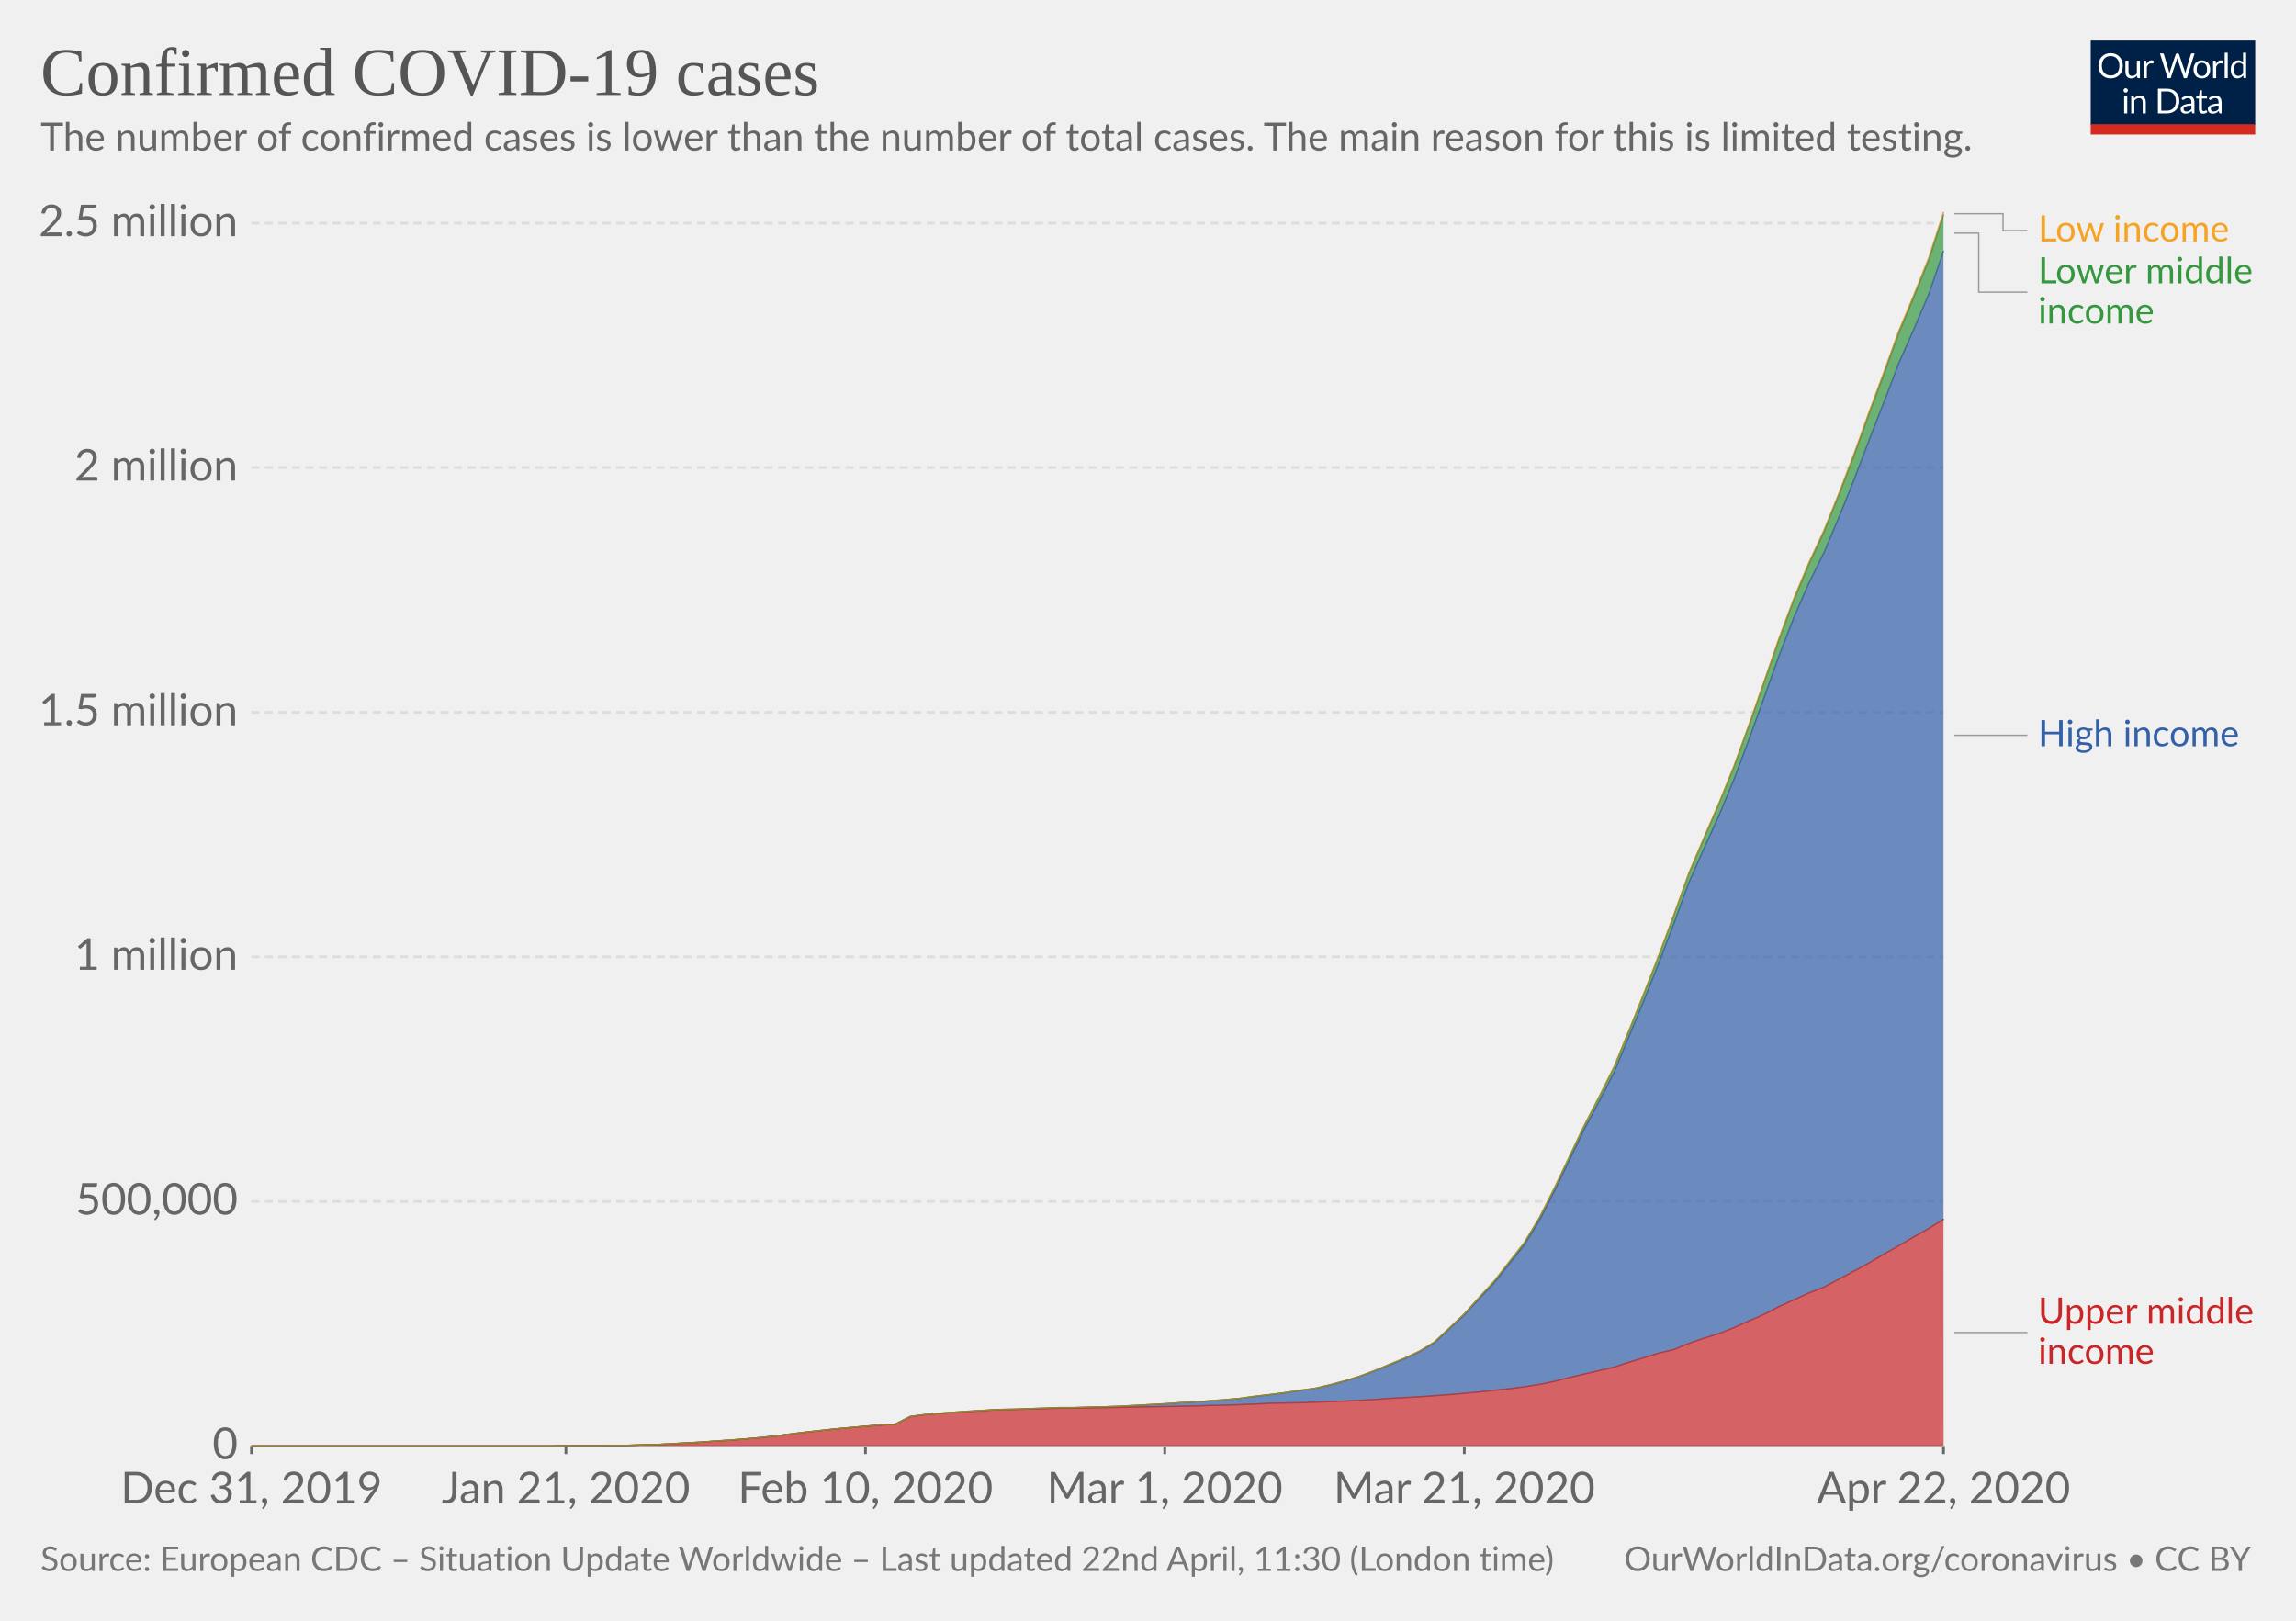
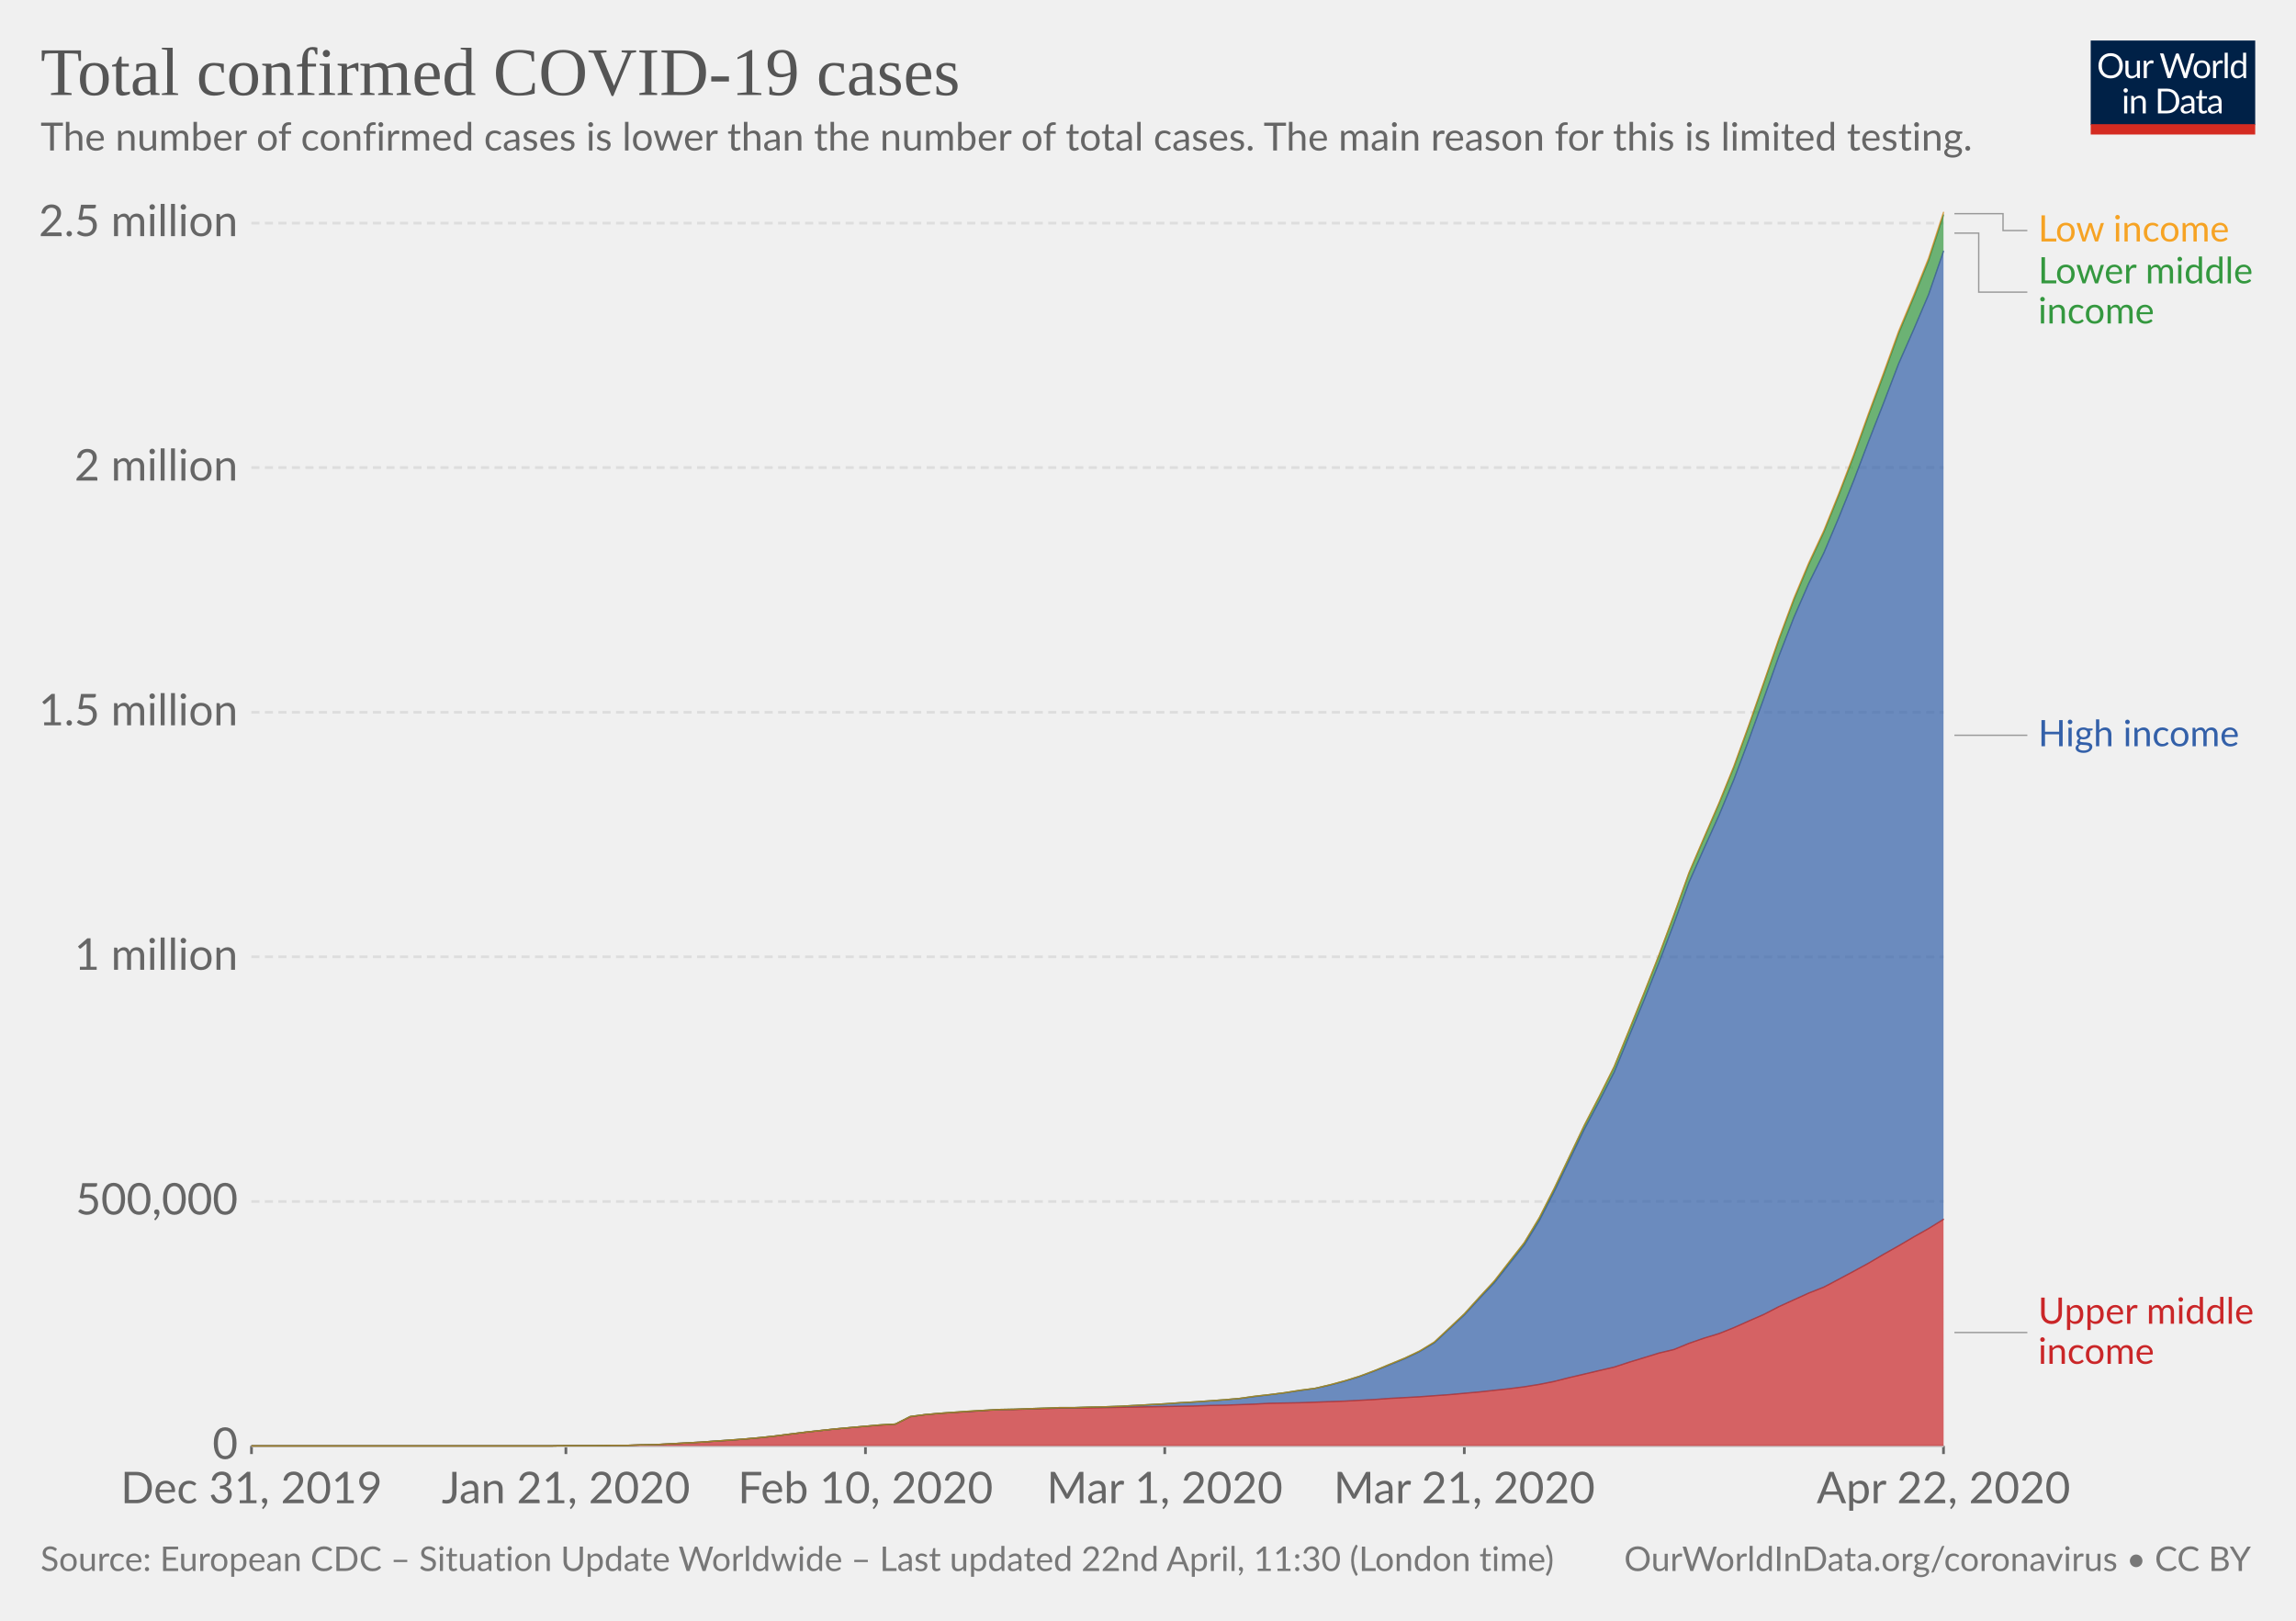
<svg xmlns="http://www.w3.org/2000/svg" version="1.1" style="background-color:#fff;-webkit-font-smoothing:antialiased" width="850" height="600" viewBox="0 0 850 600" font-family="Lato,'Helvetica Neue',Helvetica,Arial,sans-serif" font-size="18" text-rendering="optimizeLegibility">
  <g class="HeaderView">
    <g transform="matrix(.29 0 0 .29 774 15)">
      <svg width="210" height="120" viewBox="0 0 210 120" fill="none">
        <g clip-path="url(#clip0)">
          <path d="M0 0h210v107.89H0V0z" fill="#002147" />
          <path d="M40.98 32.25c0 2.36-.38 4.53-1.12 6.51a14.26 14.26 0 01-8.1 8.4c-1.9.78-4.02 1.17-6.34 1.17-2.31 0-4.42-.39-6.33-1.17a14.31 14.31 0 01-8.08-8.4 18.29 18.29 0 01-1.12-6.51c0-2.36.38-4.53 1.12-6.5.75-1.97 1.8-3.67 3.17-5.1 1.37-1.43 3-2.55 4.9-3.34 1.92-.8 4.03-1.19 6.34-1.19 2.32 0 4.43.4 6.34 1.19 1.92.8 3.56 1.9 4.93 3.34a14.87 14.87 0 013.17 5.1 18.1 18.1 0 011.12 6.5zm-4.38 0c0-1.94-.26-3.68-.8-5.22a10.91 10.91 0 00-2.24-3.89 9.68 9.68 0 00-3.52-2.46 11.95 11.95 0 00-4.62-.86c-1.68 0-3.21.28-4.6.86a9.88 9.88 0 00-3.54 2.46 10.91 10.91 0 00-2.24 3.9c-.53 1.53-.8 3.27-.8 5.2 0 1.94.27 3.68.8 5.22a11.17 11.17 0 002.24 3.9 10.01 10.01 0 003.55 2.44c1.38.56 2.9.83 4.6.83 1.7 0 3.24-.27 4.61-.83a9.8 9.8 0 003.52-2.44 11.17 11.17 0 002.25-3.9c.53-1.54.8-3.28.8-5.21zm26.22-6.54V48H60.5c-.56 0-.9-.27-1.05-.81l-.31-2.4a12.45 12.45 0 01-3.26 2.6c-1.2.64-2.58.96-4.13.96-1.22 0-2.3-.2-3.24-.6a6.52 6.52 0 01-2.33-1.7 7.37 7.37 0 01-1.43-2.67c-.3-1.04-.46-2.2-.46-3.45V25.7h3.91v14.22c0 1.68.38 2.99 1.15 3.91.77.93 1.96 1.39 3.54 1.39 1.16 0 2.24-.27 3.23-.82a10.42 10.42 0 002.8-2.28V25.7h3.91zm8.61 4.47a9.94 9.94 0 012.6-3.56 5.64 5.64 0 013.76-1.3c.47 0 .92.05 1.34.15.44.1.83.27 1.17.49L80 28.88c-.09.37-.3.55-.66.55-.2 0-.5-.04-.9-.13a6.21 6.21 0 00-3.24.18c-.54.2-1.03.5-1.47.92-.42.4-.81.9-1.17 1.5-.33.58-.64 1.26-.92 2.02V48h-3.94V25.71h2.25c.42 0 .72.08.88.25.16.16.27.44.33.83l.26 3.39zm61.16-13.7L122.75 48h-3.82l-7.99-24.05a21.95 21.95 0 01-.42-1.58 38.36 38.36 0 01-.44 1.58L102.05 48h-3.83L88.4 16.47h3.54c.38 0 .7.1.95.29.26.2.43.43.5.73l6.52 21.9c.1.4.2.83.28 1.28.1.46.2.94.29 1.46l.3-1.46c.12-.47.25-.9.38-1.27l7.41-21.91c.1-.25.26-.48.51-.69.27-.22.58-.33.95-.33h1.23c.38 0 .69.1.92.29.24.2.41.43.53.73l7.4 21.9a28.4 28.4 0 01.68 2.62 29.52 29.52 0 01.52-2.61l6.54-21.91c.07-.27.23-.5.48-.7.27-.21.58-.32.95-.32h3.32zm9.35 8.88c1.63 0 3.1.27 4.4.82a9.43 9.43 0 015.46 5.94c.5 1.4.74 2.98.74 4.73 0 1.76-.25 3.34-.74 4.75a9.43 9.43 0 01-5.46 5.92c-1.3.52-2.77.79-4.4.79-1.64 0-3.12-.27-4.44-.8a9.42 9.42 0 01-3.35-2.3c-.92-1-1.63-2.2-2.13-3.61-.49-1.41-.73-3-.73-4.75s.24-3.33.73-4.73c.5-1.43 1.2-2.64 2.13-3.63.93-1 2.04-1.77 3.35-2.31 1.32-.55 2.8-.82 4.44-.82zm0 19.89c2.2 0 3.84-.73 4.93-2.2 1.08-1.48 1.63-3.54 1.63-6.18 0-2.66-.55-4.72-1.63-6.2-1.09-1.49-2.73-2.23-4.93-2.23-1.12 0-2.09.2-2.93.57-.82.39-1.5.94-2.06 1.65-.55.72-.96 1.61-1.24 2.67-.26 1.04-.4 2.22-.4 3.54 0 2.64.55 4.7 1.64 6.18 1.1 1.47 2.76 2.2 4.99 2.2zm17.97-15.07a9.94 9.94 0 012.6-3.56 5.64 5.64 0 013.76-1.3c.47 0 .91.05 1.34.15.44.1.83.27 1.16.49l-.28 2.92c-.09.37-.31.55-.66.55-.2 0-.5-.04-.9-.13a6.2 6.2 0 00-3.24.18c-.54.2-1.03.5-1.47.92-.43.4-.82.9-1.17 1.5a13.1 13.1 0 00-.92 2.02V48h-3.94V25.71h2.24c.43 0 .72.08.88.25.17.16.28.44.33.83l.27 3.39zm15.04-14.59V48h-3.92V15.6h3.92zm19.55 15.43a6.22 6.22 0 00-2.38-2.05 6.7 6.7 0 00-2.86-.6c-2.07 0-3.66.75-4.77 2.23-1.12 1.48-1.68 3.6-1.68 6.33 0 1.46.13 2.7.38 3.74a7.29 7.29 0 001.1 2.56 4.35 4.35 0 001.78 1.45c.7.3 1.5.46 2.4.46 1.29 0 2.41-.3 3.36-.88a9.6 9.6 0 002.67-2.49V31.02zm3.91-15.43V48h-2.33c-.56 0-.9-.27-1.06-.81l-.35-2.71a12.13 12.13 0 01-3.25 2.77 8.28 8.28 0 01-4.23 1.06 7.31 7.31 0 01-6.14-2.9c-.73-.96-1.3-2.15-1.69-3.57a18.35 18.35 0 01.07-9.48 11.29 11.29 0 011.89-3.7 8.7 8.7 0 017.06-3.34 7.96 7.96 0 016.12 2.62V15.59h3.91zM46.61 70.71V93H42.7V70.71h3.91zm.84-7c0 .39-.08.75-.24 1.09-.15.32-.35.61-.62.88-.25.25-.55.44-.9.59a2.67 2.67 0 01-2.16 0 2.9 2.9 0 01-1.45-1.47 2.67 2.67 0 010-2.16c.15-.35.35-.65.6-.9.25-.27.53-.47.85-.62a2.67 2.67 0 012.16 0c.35.15.65.35.9.62.27.25.47.55.62.9.16.34.24.7.24 1.08zm7.97 10.24c.49-.54 1-1.04 1.54-1.48a9.85 9.85 0 013.66-1.84 8.96 8.96 0 015.43.35c.94.4 1.72.97 2.33 1.71.63.74 1.11 1.62 1.43 2.67.32 1.04.49 2.19.49 3.45V93h-3.94V78.81c0-1.69-.4-3-1.17-3.92-.76-.93-1.93-1.4-3.5-1.4-1.15 0-2.24.27-3.25.83-1 .56-1.92 1.31-2.77 2.27V93h-3.94V70.71h2.35c.56 0 .9.28 1.04.82l.3 2.42zm57.7 3.3c0 2.36-.37 4.5-1.11 6.44a14.3 14.3 0 01-3.17 4.98c-1.37 1.37-3 2.45-4.93 3.2-1.9.76-4.02 1.13-6.33 1.13H85.8V61.47h11.77c2.31 0 4.42.39 6.33 1.15a13.8 13.8 0 018.1 8.18 17.75 17.75 0 011.12 6.45zm-4.37 0c0-1.94-.26-3.67-.8-5.2a10.94 10.94 0 00-2.23-3.87 9.57 9.57 0 00-3.53-2.42 12.23 12.23 0 00-4.61-.83h-7.5v24.62h7.5c1.7 0 3.24-.28 4.61-.84a9.7 9.7 0 003.53-2.4 10.94 10.94 0 002.24-3.87c.53-1.53.8-3.26.8-5.2zm19.8 5.72c-1.8.06-3.34.2-4.62.44-1.26.22-2.3.51-3.1.88-.8.36-1.37.8-1.74 1.3-.35.5-.53 1.05-.53 1.67 0 .58.1 1.1.3 1.52a3 3 0 00.76 1.05c.34.27.73.46 1.17.6.45.11.94.17 1.45.17a7.28 7.28 0 003.5-.81 11.95 11.95 0 002.82-2.2v-4.62zm-12.65-9.11a12.73 12.73 0 013.98-2.66c1.43-.59 3-.88 4.73-.88 1.25 0 2.36.2 3.33.61a6.81 6.81 0 013.94 4.38c.33 1.04.5 2.19.5 3.43V93h-1.74a1.8 1.8 0 01-.88-.18c-.2-.13-.36-.38-.48-.74l-.44-2.12c-.59.55-1.16 1.03-1.72 1.46a9.48 9.48 0 01-3.74 1.7c-.69.15-1.46.23-2.3.23-.87 0-1.69-.12-2.45-.35a5.34 5.34 0 01-3.34-2.93 6.64 6.64 0 01-.49-2.64c0-.88.25-1.72.73-2.53a6.33 6.33 0 012.35-2.17c1.09-.63 2.5-1.15 4.25-1.54 1.75-.41 3.89-.65 6.42-.7v-1.75c0-1.73-.37-3.03-1.12-3.91-.75-.9-1.84-1.34-3.28-1.34-.97 0-1.78.12-2.44.37-.64.23-1.2.5-1.7.81l-1.23.82c-.33.23-.67.35-1 .35-.27 0-.5-.07-.69-.2a2.1 2.1 0 01-.48-.53l-.7-1.25zm27.67 19.5c-1.76 0-3.12-.5-4.07-1.48-.94-.98-1.41-2.4-1.41-4.25V74h-2.68a.9.9 0 01-.6-.2c-.16-.14-.24-.36-.24-.66v-1.56l3.65-.46.9-6.89c.05-.22.14-.4.29-.52a.88.88 0 01.62-.22H142v7.67h6.44V74h-6.44v13.38c0 .94.22 1.63.68 2.09.45.45 1.04.68 1.76.68a3.21 3.21 0 001.85-.53l.55-.35c.16-.12.3-.18.41-.18.2 0 .4.13.55.38l1.15 1.87a7.45 7.45 0 01-2.44 1.5c-.96.35-1.94.52-2.95.52zm19.68-10.4c-1.8.07-3.34.21-4.62.45-1.26.22-2.3.51-3.1.88-.8.36-1.37.8-1.74 1.3-.35.5-.53 1.05-.53 1.67 0 .58.1 1.1.3 1.52.18.42.44.77.76 1.05.34.27.73.46 1.17.6.45.11.94.17 1.45.17a7.3 7.3 0 003.5-.81 12.04 12.04 0 002.82-2.2v-4.62zm-12.65-9.1a12.72 12.72 0 013.99-2.66c1.42-.59 3-.88 4.72-.88 1.25 0 2.36.2 3.33.61a6.81 6.81 0 013.94 4.38c.33 1.04.5 2.19.5 3.43V93h-1.74a1.8 1.8 0 01-.88-.18c-.2-.13-.36-.38-.48-.74l-.44-2.12c-.59.55-1.16 1.03-1.72 1.46a9.48 9.48 0 01-3.74 1.7c-.69.15-1.46.23-2.3.23-.87 0-1.69-.12-2.45-.35a5.33 5.33 0 01-3.34-2.93 6.62 6.62 0 01-.49-2.64c0-.88.25-1.72.73-2.53a6.33 6.33 0 012.35-2.17c1.09-.63 2.5-1.15 4.25-1.54 1.74-.41 3.89-.65 6.42-.7v-1.75c0-1.73-.37-3.03-1.12-3.91-.75-.9-1.84-1.34-3.28-1.34-.97 0-1.78.12-2.44.37-.64.23-1.2.5-1.7.81-.46.3-.87.57-1.22.82-.34.23-.68.35-1.02.35-.26 0-.49-.07-.68-.2-.19-.14-.35-.32-.48-.53l-.7-1.25z" fill="#fff" />
          <path fill="#D42B21" d="M0 106.79h210V120H0z" />
        </g>
        <defs>
          <clipPath id="clip0">
            <path fill="#fff" d="M0 0h210v120H0z" />
          </clipPath>
        </defs>
      </svg>
    </g>
    <a href="https://ourworldindata.org/grapher/covid-cases-income" target="_blank" font-family="&quot;Playfair Display&quot;,Georgia,&quot;Times New Roman&quot;,serif">
      <text font-size="25.2" x="15" y="35.2" fill="#555">
-         <tspan x="15" y="35.16">Confirmed COVID-19 cases</tspan>
+         <tspan x="15" y="35.16">Total confirmed COVID-19 cases</tspan>
      </text>
    </a>
    <text font-size="14.4" x="15" y="55.7" fill="#666">
      <tspan x="15" y="55.72">The number of confirmed cases is lower than the number of total cases. The main reason for this is limited testing.</tspan>
    </text>
  </g>
  <g class="StackedArea">
    <defs>
      <clipPath id="a">
        <path d="M93.06 0h820v955.8h-820z" />
      </clipPath>
    </defs>
    <g class="AxisBoxView">
      <g class="HorizontalAxis">
        <path stroke="#666" d="M93.1 535.3v3M209.5 535.3v3M320.4 535.3v3M431.2 535.3v3M542.1 535.3v3M719.5 535.3v3" />
        <text x="93.1" y="556.5" fill="#666" text-anchor="middle" font-size="16.2">Dec 31, 2019</text>
        <text x="209.5" y="556.5" fill="#666" text-anchor="middle" font-size="16.2">Jan 21, 2020</text>
        <text x="320.4" y="556.5" fill="#666" text-anchor="middle" font-size="16.2">Feb 10, 2020</text>
        <text x="431.2" y="556.5" fill="#666" text-anchor="middle" font-size="16.2">Mar 1, 2020</text>
        <text x="542.1" y="556.5" fill="#666" text-anchor="middle" font-size="16.2">Mar 21, 2020</text>
        <text x="719.5" y="556.5" fill="#666" text-anchor="middle" font-size="16.2">Apr 22, 2020</text>
      </g>
      <g class="VerticalAxis" fill="#666" dominant-baseline="middle" text-anchor="end" font-size="16.2">
        <text x="88.06" y="535.3">0</text>
        <text x="88.06" y="444.8">500,000</text>
        <text x="88.06" y="354.2">1 million</text>
        <text x="88.06" y="263.7">1.5 million</text>
        <text x="88.06" y="173.1">2 million</text>
        <text x="88.06" y="82.6">2.5 million</text>
      </g>
      <g class="AxisGridLines">
        <path stroke="#ccc" d="M93.06 535.3h626.48" />
        <path stroke="#ddd" stroke-dasharray="3,2" d="M93.06 444.8h626.48M93.06 354.2h626.48M93.06 263.7h626.48M93.06 173.1h626.48M93.06 82.6h626.48" />
      </g>
    </g>
    <g clip-path="url(#a)">
      <g class="HeightedLegend" cursor="default">
        <g class="legendMark">
          <g class="indicator">
            <path d="M723.54 79.1h18v6.25h9" stroke="#999" stroke-width=".5" fill="none" />
          </g>
          <text font-size="13.5" x="754.5" y="89.4" fill="#f6a324">
            <tspan x="754.54" y="89.4">Low income</tspan>
          </text>
        </g>
        <g class="legendMark">
          <g class="indicator">
            <path d="M723.54 86.3h9v21.85h18" stroke="#999" stroke-width=".5" fill="none" />
          </g>
          <text font-size="13.5" x="754.5" y="104.9" fill="#34983f">
            <tspan x="754.54" y="104.9">Lower middle</tspan>
            <tspan x="754.54" y="119.75">income</tspan>
          </text>
        </g>
        <g class="legendMark">
          <g class="indicator">
            <path d="M723.54 272.2h13.5v0h13.5" stroke="#999" stroke-width=".5" fill="none" />
          </g>
          <text font-size="13.5" x="754.5" y="276.3" fill="#3360a9">
            <tspan x="754.54" y="276.25">High income</tspan>
          </text>
        </g>
        <g class="legendMark">
          <g class="indicator">
            <path d="M723.54 493.3h13.5v0h13.5" stroke="#999" stroke-width=".5" fill="none" />
          </g>
          <text font-size="13.5" x="754.5" y="490.1" fill="#ca2628">
            <tspan x="754.54" y="490.05">Upper middle</tspan>
            <tspan x="754.54" y="504.9">income</tspan>
          </text>
        </g>
      </g>
      <g class="Areas">
        <path class="Upper-middle-income_0-area" d="M93.1 535.3H203.9l5.6-.1h11.1l5.5-.1h5.6l5.5-.2 5.6-.1 5.5-.3 5.5-.3 5.6-.3 5.5-.4 5.6-.3 5.5-.5 5.6-.5 5.5-.6 5.5-.7 5.6-.7 5.5-.6 5.6-.6 5.5-.5 5.6-.5 5.5-.4 5.6-.4 5.5-2.7 5.5-.8 5.6-.5 5.5-.3 5.6-.4 5.5-.3 5.6-.4h5.5l5.6-.2 5.5-.1 5.5-.2h5.6l5.5-.1 5.6-.1 5.5-.1 5.6-.1 5.5-.1 5.5-.1 5.6-.1 5.5-.1 5.6-.2 5.5-.1 5.6-.2 5.5-.2 5.6-.3 5.5-.1 5.5-.1 5.6-.2 5.5-.2 5.6-.2 5.5-.3 5.6-.3 5.5-.4 5.6-.3 5.5-.3 5.5-.4 5.6-.4 5.5-.5 5.6-.5 5.5-.6 5.6-.6 5.5-.7 5.6-.9 5.5-1.1 5.5-1.4 5.6-1.3 5.5-1.3 5.6-1.3 5.5-1.8 5.6-1.7 5.5-1.7 5.5-1.3 5.6-2.3 5.5-1.9 5.6-1.7 5.5-2.2 5.6-2.5 5.5-2.4 5.6-2.9 5.5-2.5 5.5-2.5 5.6-2.2 5.5-2.9 5.6-3 5.5-3 5.6-3.3 5.5-3.1 5.6-3.3 5.5-3.1 5.5-3.4.04 83.9H93.06" fill="#ca2628" fill-opacity=".7" />
        <path class="High-income_0-area" d="M93.1 535.3H203.9l5.6-.1h11.1l5.5-.1h5.6l5.5-.2 5.6-.1 5.5-.3 5.5-.3 5.6-.3 5.5-.4 5.6-.4 5.5-.4 5.6-.5 5.5-.6 5.5-.7 5.6-.7 5.5-.6 5.6-.6 5.5-.5 5.6-.5 5.5-.5 5.6-.3 5.5-2.8 5.5-.7 5.6-.5 5.5-.4 5.6-.3 5.5-.4 5.6-.3 5.5-.1 5.6-.2 5.5-.2 5.5-.2h5.6l5.5-.2 5.6-.1 5.5-.2 5.6-.3 5.5-.3 5.5-.3 5.6-.4 5.5-.3 5.6-.4 5.5-.4 5.6-.5 5.5-.7 5.6-.7 5.5-.7 5.5-.8 5.6-.8 5.5-1.2 5.6-1.5 5.5-1.7 5.6-2.1 5.5-2.2 5.6-2.3 5.5-2.6 5.5-3.3 5.6-5.2 5.5-5.1 5.6-6.1 5.5-5.8 5.6-7.1 5.5-6.9 5.6-9.1 5.5-10.7 5.5-11.4 5.6-11.6 5.5-10.3 5.6-10.9 5.5-13.3 5.6-13.5 5.5-13.8 5.5-14.4 5.6-15.3 5.5-12.4 5.6-12.4 5.5-13.2 5.6-14.9 5.5-15.2 5.6-15.7 5.5-14.2 5.5-12.6 5.6-11.3 5.5-13 5.6-13.9 5.5-14.5 5.6-14.3 5.5-14.4 5.6-12.7L714 109l5.5-16v358.4l-5.5 3.4-5.5 3.1-5.6 3.3-5.5 3.1-5.6 3.3-5.5 3-5.6 3-5.5 2.9-5.6 2.2-5.5 2.5-5.5 2.5-5.6 2.9-5.5 2.4-5.6 2.5-5.5 2.2-5.6 1.7-5.5 1.9-5.6 2.3-5.5 1.3-5.5 1.7-5.6 1.7-5.5 1.8-5.6 1.3-5.5 1.3-5.6 1.3-5.5 1.4-5.5 1.1-5.6.9-5.5.7-5.6.6-5.5.6-5.6.5-5.5.5-5.6.4-5.5.4-5.5.3-5.6.3-5.5.4-5.6.3-5.5.3-5.6.2-5.5.2-5.6.2-5.5.1-5.5.1-5.6.3-5.5.2-5.6.2-5.5.1-5.6.2-5.5.1-5.6.1-5.5.1-5.5.1-5.6.1-5.5.1-5.6.1-5.5.1h-5.6l-5.5.2-5.5.1-5.6.2h-5.5l-5.6.4-5.5.3-5.6.4-5.5.3-5.6.5-5.5.8-5.5 2.7-5.6.4-5.5.4-5.6.5-5.5.5-5.6.6-5.5.6-5.6.7-5.5.7-5.5.6-5.6.5-5.5.5-5.6.3-5.5.4-5.6.3-5.5.3-5.5.3-5.6.1-5.5.2h-5.6l-5.5.1h-11.1l-5.6.1H93.1" fill="#3360a9" fill-opacity=".7" />
        <path class="Lower-middle-income_0-area" d="M93.1 535.3H203.9l5.6-.1h11.1l5.5-.1h5.6l5.5-.2 5.6-.1 5.5-.3 5.5-.3 5.6-.3 5.5-.4 5.6-.4 5.5-.4 5.6-.5 5.5-.6 5.5-.7 5.6-.7 5.5-.6 5.6-.6 5.5-.5 5.6-.5 5.5-.5 5.6-.3 5.5-2.8 5.5-.7 5.6-.5 5.5-.4 5.6-.4 5.5-.3 5.6-.3 5.5-.1 5.6-.2 5.5-.2 5.5-.2h5.6l5.5-.2 5.6-.1 5.5-.2 5.6-.3 5.5-.3 5.5-.3 5.6-.4 5.5-.3 5.6-.4 5.5-.4 5.6-.5 5.5-.8 5.6-.6 5.5-.7 5.5-.9 5.6-.7 5.5-1.3 5.6-1.5 5.5-1.7 5.6-2.1 5.5-2.3 5.6-2.3 5.5-2.6 5.5-3.3 5.6-5.3 5.5-5.2 5.6-6.2 5.5-5.9 5.6-7.2 5.5-7 5.6-9.3 5.5-10.8 5.5-11.6 5.6-11.7 5.5-10.6 5.6-11.2 5.5-13.4 5.6-13.9 5.5-14 5.5-14.8 5.6-15.6 5.5-12.8 5.6-12.9 5.5-13.5 5.6-15.4 5.5-15.7 5.6-16.1 5.5-14.7 5.5-13.1 5.6-12 5.5-13.6 5.6-14.6 5.5-15.2 5.6-15 5.5-15.2 5.6-13.4 5.5-13.6 5.5-16.8V93l-5.5 16-5.5 12.9-5.6 12.7-5.5 14.4-5.6 14.3-5.5 14.5-5.6 13.9-5.5 13-5.6 11.3-5.5 12.6-5.5 14.2-5.6 15.7-5.5 15.2-5.6 14.9-5.5 13.2-5.6 12.4-5.5 12.4-5.6 15.3-5.5 14.4-5.5 13.8-5.6 13.5-5.5 13.3-5.6 10.9-5.5 10.3-5.6 11.6-5.5 11.4-5.5 10.7-5.6 9.1-5.5 6.9-5.6 7.1-5.5 5.8-5.6 6.1-5.5 5.1-5.6 5.2-5.5 3.3-5.5 2.6-5.6 2.3-5.5 2.2-5.6 2.1-5.5 1.7-5.6 1.5-5.5 1.2-5.6.8-5.5.8-5.5.7-5.6.7-5.5.7-5.6.5-5.5.4-5.6.4-5.5.3-5.6.4-5.5.3-5.5.3-5.6.3-5.5.2-5.6.1-5.5.2h-5.6l-5.5.2-5.5.2-5.6.2-5.5.1-5.6.3-5.5.4-5.6.3-5.5.4-5.6.5-5.5.7-5.5 2.8-5.6.3-5.5.5-5.6.5-5.5.5-5.6.6-5.5.6-5.6.7-5.5.7-5.5.6-5.6.5-5.5.4-5.6.4-5.5.4-5.6.3-5.5.3-5.5.3-5.6.1-5.5.2h-5.6l-5.5.1h-11.1l-5.6.1H93.1" fill="#34983f" fill-opacity=".7" />
        <path class="Low-income_0-area" d="M93.1 535.3H203.9l5.6-.1h11.1l5.5-.1h5.6l5.5-.2 5.6-.1 5.5-.3 5.5-.3 5.6-.3 5.5-.4 5.6-.4 5.5-.4 5.6-.5 5.5-.6 5.5-.7 5.6-.7 5.5-.6 5.6-.6 5.5-.5 5.6-.5 5.5-.5 5.6-.3 5.5-2.8 5.5-.7 5.6-.5 5.5-.4 5.6-.4 5.5-.3 5.6-.3 5.5-.1 5.6-.2 5.5-.2 5.5-.2h5.6l5.5-.2 5.6-.1 5.5-.2 5.6-.3 5.5-.3 5.5-.3 5.6-.4 5.5-.3 5.6-.4 5.5-.4 5.6-.5 5.5-.8 5.6-.6 5.5-.7 5.5-.9 5.6-.7 5.5-1.3 5.6-1.5 5.5-1.7 5.6-2.1 5.5-2.3 5.6-2.3 5.5-2.6 5.5-3.4 5.6-5.2 5.5-5.2 5.6-6.2 5.5-6 5.6-7.2 5.5-7 5.6-9.3 5.5-10.8 5.5-11.5 5.6-11.8L592 406l5.6-11.2 5.5-13.5 5.6-13.9 5.5-14 5.5-14.8 5.6-15.6 5.5-12.9 5.6-12.9 5.5-13.6 5.6-15.4 5.5-15.7 5.6-16.2 5.5-14.8 5.5-13.1 5.6-12 5.5-13.6 5.6-14.6 5.5-15.3 5.6-15.1 5.5-15.2 5.6-13.4 5.5-13.7 5.5-16.9v1L714 96.4l-5.5 13.6-5.6 13.4-5.5 15.2-5.6 15-5.5 15.2-5.6 14.6-5.5 13.6-5.6 12-5.5 13.1-5.5 14.7-5.6 16.1-5.5 15.7-5.6 15.4-5.5 13.5-5.6 12.9-5.5 12.8-5.6 15.6-5.5 14.8-5.5 14-5.6 13.9-5.5 13.4-5.6 11.2-5.5 10.6-5.6 11.7-5.5 11.6-5.5 10.8-5.6 9.3-5.5 7-5.6 7.2-5.5 5.9-5.6 6.2-5.5 5.2-5.6 5.3-5.5 3.3-5.5 2.6-5.6 2.3-5.5 2.3-5.6 2.1-5.5 1.7-5.6 1.5-5.5 1.3-5.6.7-5.5.9-5.5.7-5.6.6-5.5.8-5.6.5-5.5.4-5.6.4-5.5.3-5.6.4-5.5.3-5.5.3-5.6.3-5.5.2-5.6.1-5.5.2h-5.6l-5.5.2-5.5.2-5.6.2-5.5.1-5.6.3-5.5.3-5.6.4-5.5.4-5.6.5-5.5.7-5.5 2.8-5.6.3-5.5.5-5.6.5-5.5.5-5.6.6-5.5.6-5.6.7-5.5.7-5.5.6-5.6.5-5.5.4-5.6.4-5.5.4-5.6.3-5.5.3-5.5.3-5.6.1-5.5.2h-5.6l-5.5.1h-11.1l-5.6.1H93.1" fill="#f6a324" fill-opacity=".7" />
        <path class="Upper-middle-income_0-border" stroke-linecap="round" d="M93.1 535.3H203.9l5.6-.1h11.1l5.5-.1h5.6l5.5-.2 5.6-.1 5.5-.3 5.5-.3 5.6-.3 5.5-.4 5.6-.3 5.5-.5 5.6-.5 5.5-.6 5.5-.7 5.6-.7 5.5-.6 5.6-.6 5.5-.5 5.6-.5 5.5-.4 5.6-.4 5.5-2.7 5.5-.8 5.6-.5 5.5-.3 5.6-.4 5.5-.3 5.6-.4h5.5l5.6-.2 5.5-.1 5.5-.2h5.6l5.5-.1 5.6-.1 5.5-.1 5.6-.1 5.5-.1 5.5-.1 5.6-.1 5.5-.1 5.6-.2 5.5-.1 5.6-.2 5.5-.2 5.6-.3 5.5-.1 5.5-.1 5.6-.2 5.5-.2 5.6-.2 5.5-.3 5.6-.3 5.5-.4 5.6-.3 5.5-.3 5.5-.4 5.6-.4 5.5-.5 5.6-.5 5.5-.6 5.6-.6 5.5-.7 5.6-.9 5.5-1.1 5.5-1.4 5.6-1.3 5.5-1.3 5.6-1.3 5.5-1.8 5.6-1.7 5.5-1.7 5.5-1.3 5.6-2.3 5.5-1.9 5.6-1.7 5.5-2.2 5.6-2.5 5.5-2.4 5.6-2.9 5.5-2.5 5.5-2.5 5.6-2.2 5.5-2.9 5.6-3 5.5-3 5.6-3.3 5.5-3.1 5.6-3.3 5.5-3.1 5.5-3.4" stroke="#A92021" stroke-opacity=".7" stroke-width=".5" fill="none" />
        <path class="High-income_0-border" stroke-linecap="round" d="M93.1 535.3H203.9l5.6-.1h11.1l5.5-.1h5.6l5.5-.2 5.6-.1 5.5-.3 5.5-.3 5.6-.3 5.5-.4 5.6-.4 5.5-.4 5.6-.5 5.5-.6 5.5-.7 5.6-.7 5.5-.6 5.6-.6 5.5-.5 5.6-.5 5.5-.5 5.6-.3 5.5-2.8 5.5-.7 5.6-.5 5.5-.4 5.6-.3 5.5-.4 5.6-.3 5.5-.1 5.6-.2 5.5-.2 5.5-.2h5.6l5.5-.2 5.6-.1 5.5-.2 5.6-.3 5.5-.3 5.5-.3 5.6-.4 5.5-.3 5.6-.4 5.5-.4 5.6-.5 5.5-.7 5.6-.7 5.5-.7 5.5-.8 5.6-.8 5.5-1.2 5.6-1.5 5.5-1.7 5.6-2.1 5.5-2.2 5.6-2.3 5.5-2.6 5.5-3.3 5.6-5.2 5.5-5.1 5.6-6.1 5.5-5.8 5.6-7.1 5.5-6.9 5.6-9.1 5.5-10.7 5.5-11.4 5.6-11.6 5.5-10.3 5.6-10.9 5.5-13.3 5.6-13.5 5.5-13.8 5.5-14.4 5.6-15.3 5.5-12.4 5.6-12.4 5.5-13.2 5.6-14.9 5.5-15.2 5.6-15.7 5.5-14.2 5.5-12.6 5.6-11.3 5.5-13 5.6-13.9 5.5-14.5 5.6-14.3 5.5-14.4 5.6-12.7L714 109l5.5-16" stroke="#2B508D" stroke-opacity=".7" stroke-width=".5" fill="none" />
        <path class="Lower-middle-income_0-border" stroke-linecap="round" d="M93.1 535.3H203.9l5.6-.1h11.1l5.5-.1h5.6l5.5-.2 5.6-.1 5.5-.3 5.5-.3 5.6-.3 5.5-.4 5.6-.4 5.5-.4 5.6-.5 5.5-.6 5.5-.7 5.6-.7 5.5-.6 5.6-.6 5.5-.5 5.6-.5 5.5-.5 5.6-.3 5.5-2.8 5.5-.7 5.6-.5 5.5-.4 5.6-.4 5.5-.3 5.6-.3 5.5-.1 5.6-.2 5.5-.2 5.5-.2h5.6l5.5-.2 5.6-.1 5.5-.2 5.6-.3 5.5-.3 5.5-.3 5.6-.4 5.5-.3 5.6-.4 5.5-.4 5.6-.5 5.5-.8 5.6-.6 5.5-.7 5.5-.9 5.6-.7 5.5-1.3 5.6-1.5 5.5-1.7 5.6-2.1 5.5-2.3 5.6-2.3 5.5-2.6 5.5-3.3 5.6-5.3 5.5-5.2 5.6-6.2 5.5-5.9 5.6-7.2 5.5-7 5.6-9.3 5.5-10.8 5.5-11.6 5.6-11.7 5.5-10.6 5.6-11.2 5.5-13.4 5.6-13.9 5.5-14 5.5-14.8 5.6-15.6 5.5-12.8 5.6-12.9 5.5-13.5 5.6-15.4 5.5-15.7 5.6-16.1 5.5-14.7 5.5-13.1 5.6-12 5.5-13.6 5.6-14.6 5.5-15.2 5.6-15 5.5-15.2 5.6-13.4 5.5-13.6 5.5-16.8" stroke="#2C7F35" stroke-opacity=".7" stroke-width=".5" fill="none" />
        <path class="Low-income_0-border" stroke-linecap="round" d="M93.1 535.3H203.9l5.6-.1h11.1l5.5-.1h5.6l5.5-.2 5.6-.1 5.5-.3 5.5-.3 5.6-.3 5.5-.4 5.6-.4 5.5-.4 5.6-.5 5.5-.6 5.5-.7 5.6-.7 5.5-.6 5.6-.6 5.5-.5 5.6-.5 5.5-.5 5.6-.3 5.5-2.8 5.5-.7 5.6-.5 5.5-.4 5.6-.4 5.5-.3 5.6-.3 5.5-.1 5.6-.2 5.5-.2 5.5-.2h5.6l5.5-.2 5.6-.1 5.5-.2 5.6-.3 5.5-.3 5.5-.3 5.6-.4 5.5-.3 5.6-.4 5.5-.4 5.6-.5 5.5-.8 5.6-.6 5.5-.7 5.5-.9 5.6-.7 5.5-1.3 5.6-1.5 5.5-1.7 5.6-2.1 5.5-2.3 5.6-2.3 5.5-2.6 5.5-3.4 5.6-5.2 5.5-5.2 5.6-6.2 5.5-6 5.6-7.2 5.5-7 5.6-9.3 5.5-10.8 5.5-11.5 5.6-11.8L592 406l5.6-11.2 5.5-13.5 5.6-13.9 5.5-14 5.5-14.8 5.6-15.6 5.5-12.9 5.6-12.9 5.5-13.6 5.6-15.4 5.5-15.7 5.6-16.2 5.5-14.8 5.5-13.1 5.6-12 5.5-13.6 5.6-14.6 5.5-15.3 5.6-15.1 5.5-15.2 5.6-13.4 5.5-13.7 5.5-16.9" stroke="#CE881E" stroke-opacity=".7" stroke-width=".5" fill="none" />
      </g>
    </g>
  </g>
  <g class="SourcesFooter" fill="#777">
    <g class="clickable" fill="#777">
      <text font-size="12.6" x="15" y="581.6">
        <tspan x="15" y="581.58">Source: European CDC – Situation Update Worldwide – Last updated 22nd April, 11:30 (London time)</tspan>
      </text>
    </g>
    <text font-size="12.6" x="601.3" y="581.6">
      <tspan x="601.27" y="581.58">
        <a target="_blank" href="https://ourworldindata.org/coronavirus" fill="#777">OurWorldInData.org/coronavirus</a> • <a class="cclogo" href="http://creativecommons.org/licenses/by/4.0/deed.en_US" target="_blank" fill="#777">CC BY</a>
      </tspan>
    </text>
  </g>
</svg>
